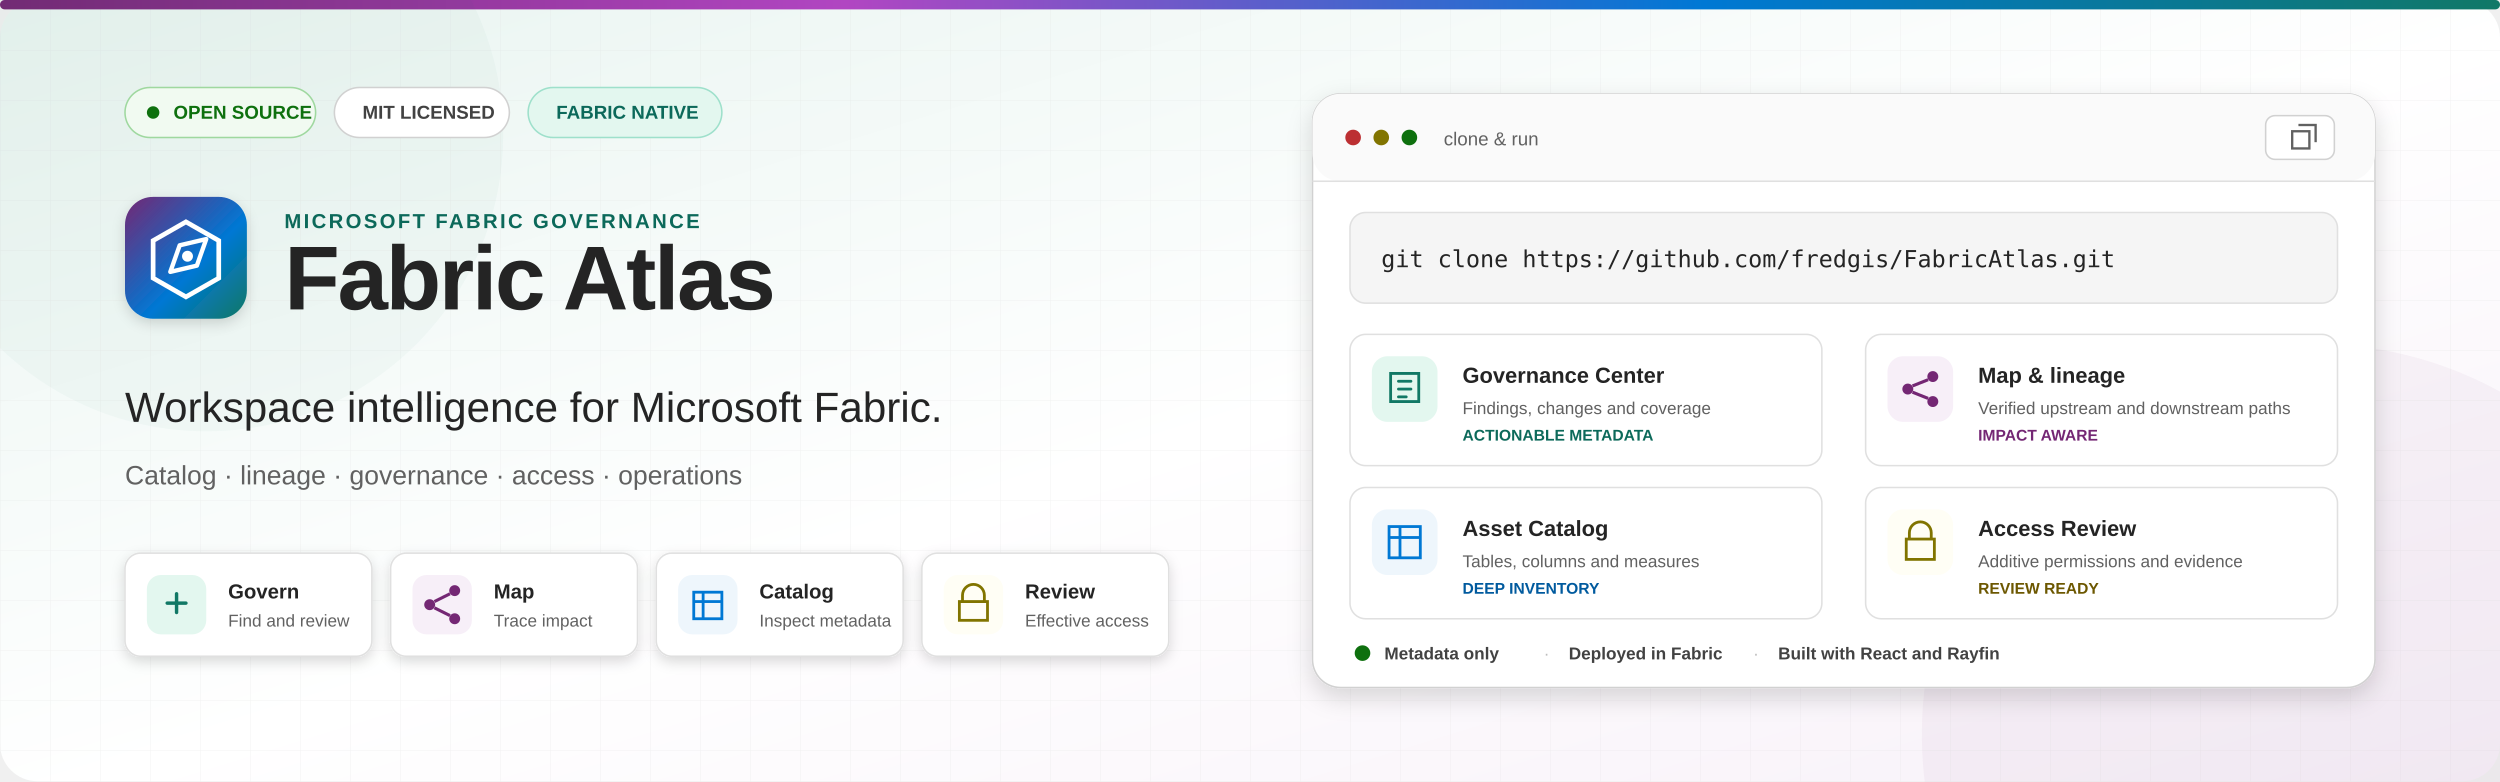
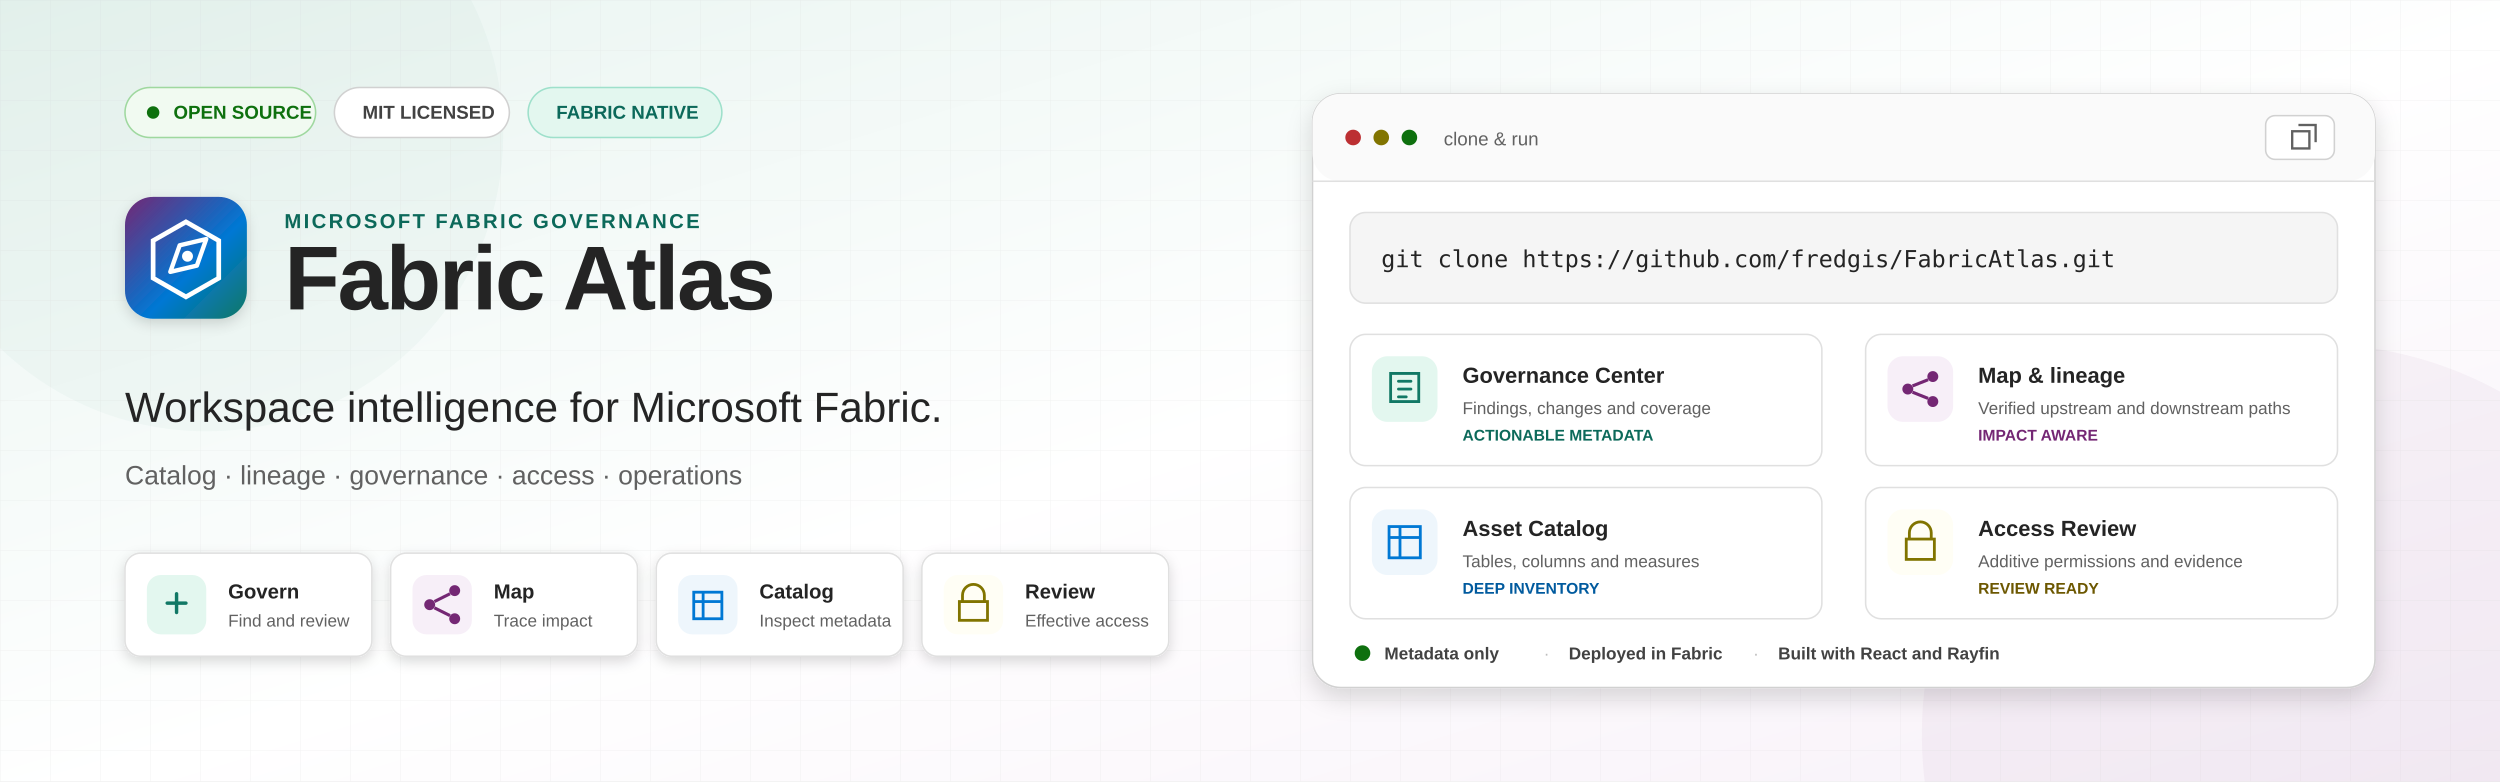
- <svg xmlns="http://www.w3.org/2000/svg" width="1600" height="500" viewBox="0 0 1600 500" role="img" aria-labelledby="title desc" data-version="4">
+ <svg xmlns="http://www.w3.org/2000/svg" width="1600" height="500" viewBox="0 0 1600 500" role="img" aria-labelledby="title desc" data-version="5">
  <defs>
    <linearGradient id="background" x1="0" y1="0" x2="1" y2="1">
      <stop offset="0" stop-color="#e8f4f0" />
      <stop offset="0.52" stop-color="#ffffff" />
      <stop offset="1" stop-color="#f7f0f8" />
-     </linearGradient>
-     <linearGradient id="spectrum" x1="0" y1="0" x2="1" y2="0">
-       <stop offset="0" stop-color="#742774" />
-       <stop offset="0.34" stop-color="#b146c2" />
-       <stop offset="0.68" stop-color="#0078d4" />
-       <stop offset="1" stop-color="#117865" />
    </linearGradient>
    <linearGradient id="brand" x1="0" y1="0" x2="1" y2="1">
      <stop offset="0" stop-color="#742774" />
      <stop offset="0.58" stop-color="#0078d4" />
      <stop offset="1" stop-color="#117865" />
    </linearGradient>
    <pattern id="grid" width="32" height="32" patternUnits="userSpaceOnUse">
      <path d="M32 0H0V32" fill="none" stroke="#d1d1d1" stroke-opacity="0.34" />
    </pattern>
    <filter id="shadow4" x="-20%" y="-20%" width="140%" height="150%">
      <feDropShadow dx="0" dy="3" stdDeviation="4" flood-color="#000000" flood-opacity="0.15" />
    </filter>
    <filter id="shadow8" x="-20%" y="-20%" width="140%" height="160%">
      <feDropShadow dx="0" dy="6" stdDeviation="8" flood-color="#000000" flood-opacity="0.15" />
    </filter>
  </defs>
-   <rect width="1600" height="500" rx="24" fill="url(#background)" />
-   <rect width="1600" height="500" rx="24" fill="url(#grid)" opacity="0.55" />
-   <rect width="1600" height="6" rx="3" fill="url(#spectrum)" />
+   <rect width="1600" height="500" fill="url(#background)" />
+   <rect width="1600" height="500" fill="url(#grid)" opacity="0.55" />
  <circle cx="132" cy="86" r="190" fill="#117865" opacity="0.035" />
  <circle cx="1480" cy="470" r="250" fill="#742774" opacity="0.045" />
  <g font-family="Segoe UI, Arial, sans-serif">
    <g transform="translate(80 56)" font-size="12" font-weight="650">
      <g>
        <rect width="122" height="32" rx="16" fill="#f1faf1" stroke="#9fd89f" />
        <circle cx="18" cy="16" r="4" fill="#0e700e" />
        <text x="31" y="20" fill="#0e700e">OPEN SOURCE</text>
      </g>
      <g transform="translate(134)">
        <rect width="112" height="32" rx="16" fill="#ffffff" stroke="#d1d1d1" />
        <text x="18" y="20" fill="#424242">MIT LICENSED</text>
      </g>
      <g transform="translate(258)">
        <rect width="124" height="32" rx="16" fill="#e3f7ef" stroke="#9ee0cb" />
        <text x="18" y="20" fill="#0c695a">FABRIC NATIVE</text>
      </g>
    </g>
    <g transform="translate(80 126)">
      <rect width="78" height="78" rx="18" fill="url(#brand)" filter="url(#shadow4)" />
      <path d="M39 16L60 28V52L39 64L18 52V28L39 16Z" fill="none" stroke="#ffffff" stroke-width="3" />
      <path d="M29 48L35 31L52 27L46 44L29 48Z" fill="none" stroke="#ffffff" stroke-width="2.8" stroke-linejoin="round" />
      <circle cx="40" cy="38" r="3.5" fill="#ffffff" />
    </g>
    <text x="182" y="146" fill="#0c695a" font-size="13" font-weight="700" letter-spacing="1.5">MICROSOFT FABRIC GOVERNANCE</text>
    <text x="182" y="198" fill="#242424" font-size="58" font-weight="700" letter-spacing="-1.4">Fabric Atlas</text>
    <text x="80" y="270" fill="#242424" font-size="27" font-weight="500">Workspace intelligence for Microsoft Fabric.</text>
    <text x="80" y="310" fill="#616161" font-size="17">Catalog · lineage · governance · access · operations</text>
    <g transform="translate(80 354)">
      <g>
        <rect width="158" height="66" rx="10" fill="#ffffff" stroke="#e0e0e0" filter="url(#shadow4)" />
        <rect x="14" y="14" width="38" height="38" rx="9" fill="#e3f7ef" />
        <path d="M27 32H39M33 26V38" stroke="#117865" stroke-width="2.2" stroke-linecap="round" />
        <text x="66" y="29" fill="#242424" font-size="13" font-weight="650">Govern</text>
        <text x="66" y="47" fill="#616161" font-size="11">Find and review</text>
      </g>
      <g transform="translate(170)">
        <rect width="158" height="66" rx="10" fill="#ffffff" stroke="#e0e0e0" filter="url(#shadow4)" />
        <rect x="14" y="14" width="38" height="38" rx="9" fill="#f7eff8" />
        <circle cx="25" cy="33" r="3.5" fill="#742774" />
        <circle cx="41" cy="24" r="3.5" fill="#742774" />
        <circle cx="41" cy="42" r="3.5" fill="#742774" />
        <path d="M28 31L38 26M28 35L38 40" stroke="#742774" stroke-width="2" />
        <text x="66" y="29" fill="#242424" font-size="13" font-weight="650">Map</text>
        <text x="66" y="47" fill="#616161" font-size="11">Trace impact</text>
      </g>
      <g transform="translate(340)">
        <rect width="158" height="66" rx="10" fill="#ffffff" stroke="#e0e0e0" filter="url(#shadow4)" />
        <rect x="14" y="14" width="38" height="38" rx="9" fill="#eef6fc" />
        <path d="M24 25H42V42H24ZM24 31H42M30 25V42" fill="none" stroke="#0078d4" stroke-width="1.8" />
        <text x="66" y="29" fill="#242424" font-size="13" font-weight="650">Catalog</text>
        <text x="66" y="47" fill="#616161" font-size="11">Inspect metadata</text>
      </g>
      <g transform="translate(510)">
        <rect width="158" height="66" rx="10" fill="#ffffff" stroke="#e0e0e0" filter="url(#shadow4)" />
        <rect x="14" y="14" width="38" height="38" rx="9" fill="#fffef5" />
        <path d="M26 31V27A7 7 0 0 1 40 27V31M24 31H42V43H24Z" fill="none" stroke="#817400" stroke-width="1.8" />
        <text x="66" y="29" fill="#242424" font-size="13" font-weight="650">Review</text>
        <text x="66" y="47" fill="#616161" font-size="11">Effective access</text>
      </g>
    </g>
    <g transform="translate(840 60)">
      <rect width="680" height="380" rx="18" fill="#ffffff" stroke="#d1d1d1" filter="url(#shadow8)" />
      <rect width="680" height="56" rx="18" fill="#fafafa" />
      <path d="M0 56H680" stroke="#e0e0e0" />
      <circle cx="26" cy="28" r="5" fill="#bc2f32" />
      <circle cx="44" cy="28" r="5" fill="#817400" />
      <circle cx="62" cy="28" r="5" fill="#0e700e" />
      <text x="84" y="33" fill="#616161" font-size="12">clone &amp; run</text>
      <rect x="610" y="14" width="44" height="28" rx="6" fill="#ffffff" stroke="#d1d1d1" />
      <path d="M627 24H638V35H627ZM631 20H642V31" fill="none" stroke="#616161" stroke-width="1.5" />
      <rect x="24" y="76" width="632" height="58" rx="10" fill="#f5f5f5" stroke="#e0e0e0" />
      <text x="44" y="111" fill="#242424" font-family="Consolas, monospace" font-size="15">git clone https://github.com/fredgis/FabricAtlas.git</text>
      <g transform="translate(24 154)">
        <g>
          <rect width="302" height="84" rx="10" fill="#ffffff" stroke="#e0e0e0" />
          <rect x="14" y="14" width="42" height="42" rx="10" fill="#e3f7ef" />
          <path d="M26 25H44V43H26ZM31 30H39M31 35H39M31 40H36" fill="none" stroke="#117865" stroke-width="1.8" stroke-linecap="round" />
          <text x="72" y="31" fill="#242424" font-size="14" font-weight="650">Governance Center</text>
          <text x="72" y="51" fill="#616161" font-size="11">Findings, changes and coverage</text>
          <text x="72" y="68" fill="#0c695a" font-size="10" font-weight="650">ACTIONABLE METADATA</text>
        </g>
        <g transform="translate(330)">
          <rect width="302" height="84" rx="10" fill="#ffffff" stroke="#e0e0e0" />
          <rect x="14" y="14" width="42" height="42" rx="10" fill="#f7eff8" />
          <circle cx="27" cy="35" r="3.5" fill="#742774" />
          <circle cx="43" cy="27" r="3.5" fill="#742774" />
          <circle cx="43" cy="43" r="3.5" fill="#742774" />
          <path d="M30 33L40 29M30 37L40 41" stroke="#742774" stroke-width="2" />
          <text x="72" y="31" fill="#242424" font-size="14" font-weight="650">Map &amp; lineage</text>
          <text x="72" y="51" fill="#616161" font-size="11">Verified upstream and downstream paths</text>
          <text x="72" y="68" fill="#742774" font-size="10" font-weight="650">IMPACT AWARE</text>
        </g>
      </g>
      <g transform="translate(24 252)">
        <g>
          <rect width="302" height="84" rx="10" fill="#ffffff" stroke="#e0e0e0" />
          <rect x="14" y="14" width="42" height="42" rx="10" fill="#eef6fc" />
          <path d="M25 25H45V45H25ZM25 32H45M32 25V45" fill="none" stroke="#0078d4" stroke-width="1.8" />
          <text x="72" y="31" fill="#242424" font-size="14" font-weight="650">Asset Catalog</text>
          <text x="72" y="51" fill="#616161" font-size="11">Tables, columns and measures</text>
          <text x="72" y="68" fill="#005a9e" font-size="10" font-weight="650">DEEP INVENTORY</text>
        </g>
        <g transform="translate(330)">
          <rect width="302" height="84" rx="10" fill="#ffffff" stroke="#e0e0e0" />
          <rect x="14" y="14" width="42" height="42" rx="10" fill="#fffef5" />
          <path d="M28 33V29A7 7 0 0 1 42 29V33M26 33H44V46H26Z" fill="none" stroke="#817400" stroke-width="1.8" />
          <text x="72" y="31" fill="#242424" font-size="14" font-weight="650">Access Review</text>
          <text x="72" y="51" fill="#616161" font-size="11">Additive permissions and evidence</text>
          <text x="72" y="68" fill="#6c5700" font-size="10" font-weight="650">REVIEW READY</text>
        </g>
      </g>
      <g transform="translate(24 350)">
        <circle cx="8" cy="8" r="5" fill="#0e700e" />
        <text x="22" y="12" fill="#424242" font-size="11" font-weight="600">Metadata only</text>
        <text x="124" y="12" fill="#bdbdbd" font-size="11">·</text>
        <text x="140" y="12" fill="#424242" font-size="11" font-weight="600">Deployed in Fabric</text>
        <text x="258" y="12" fill="#bdbdbd" font-size="11">·</text>
        <text x="274" y="12" fill="#424242" font-size="11" font-weight="600">Built with React and Rayfin</text>
      </g>
    </g>
  </g>
</svg>
